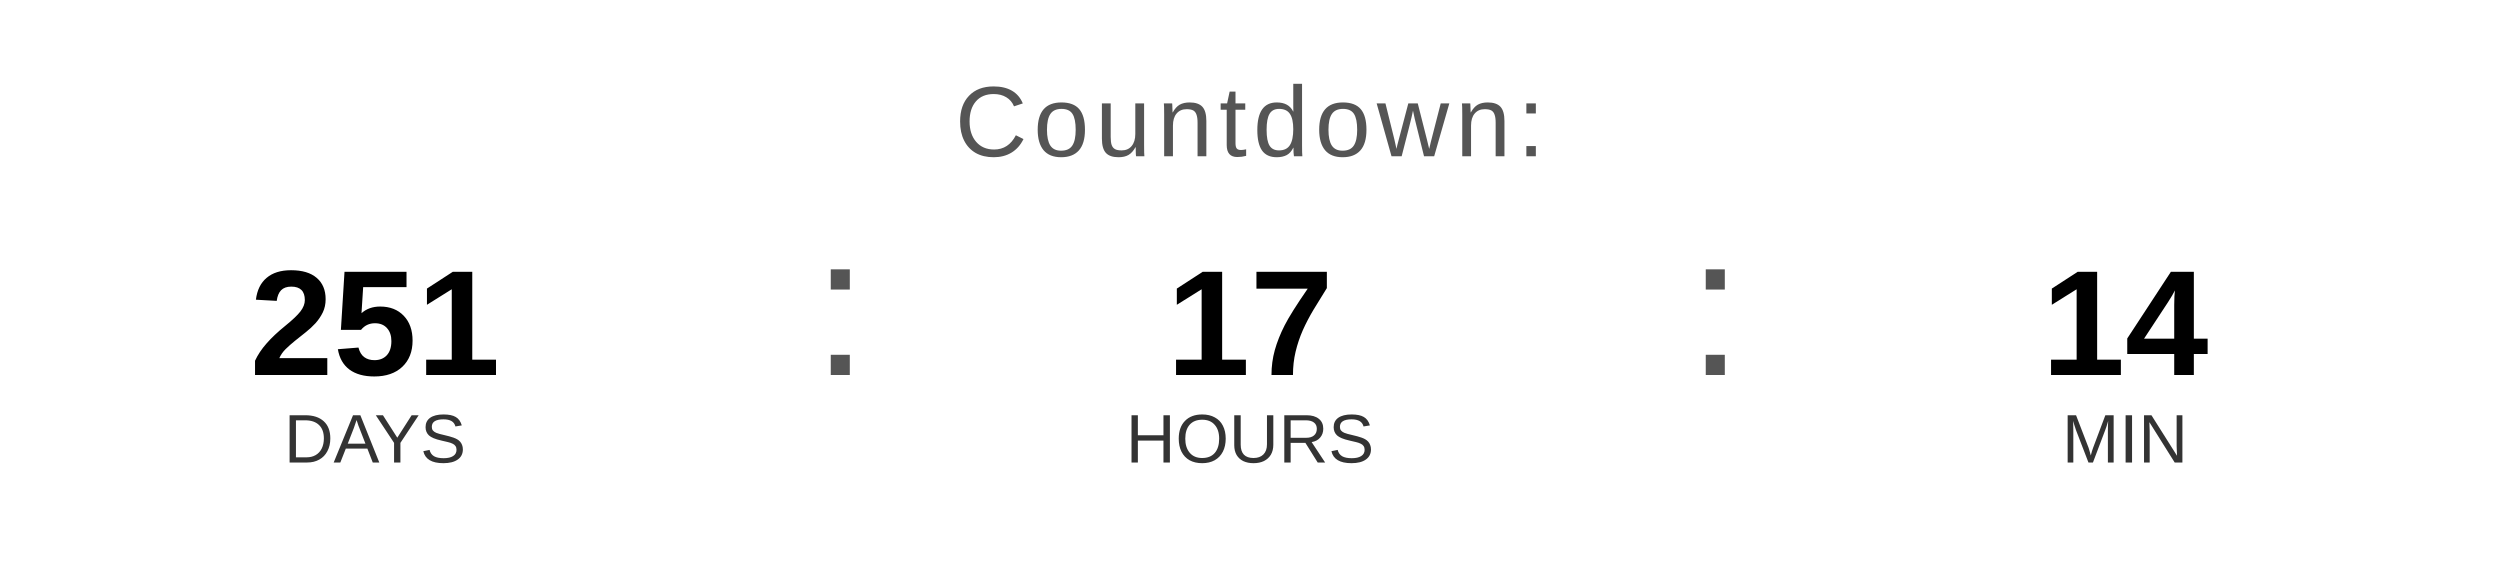
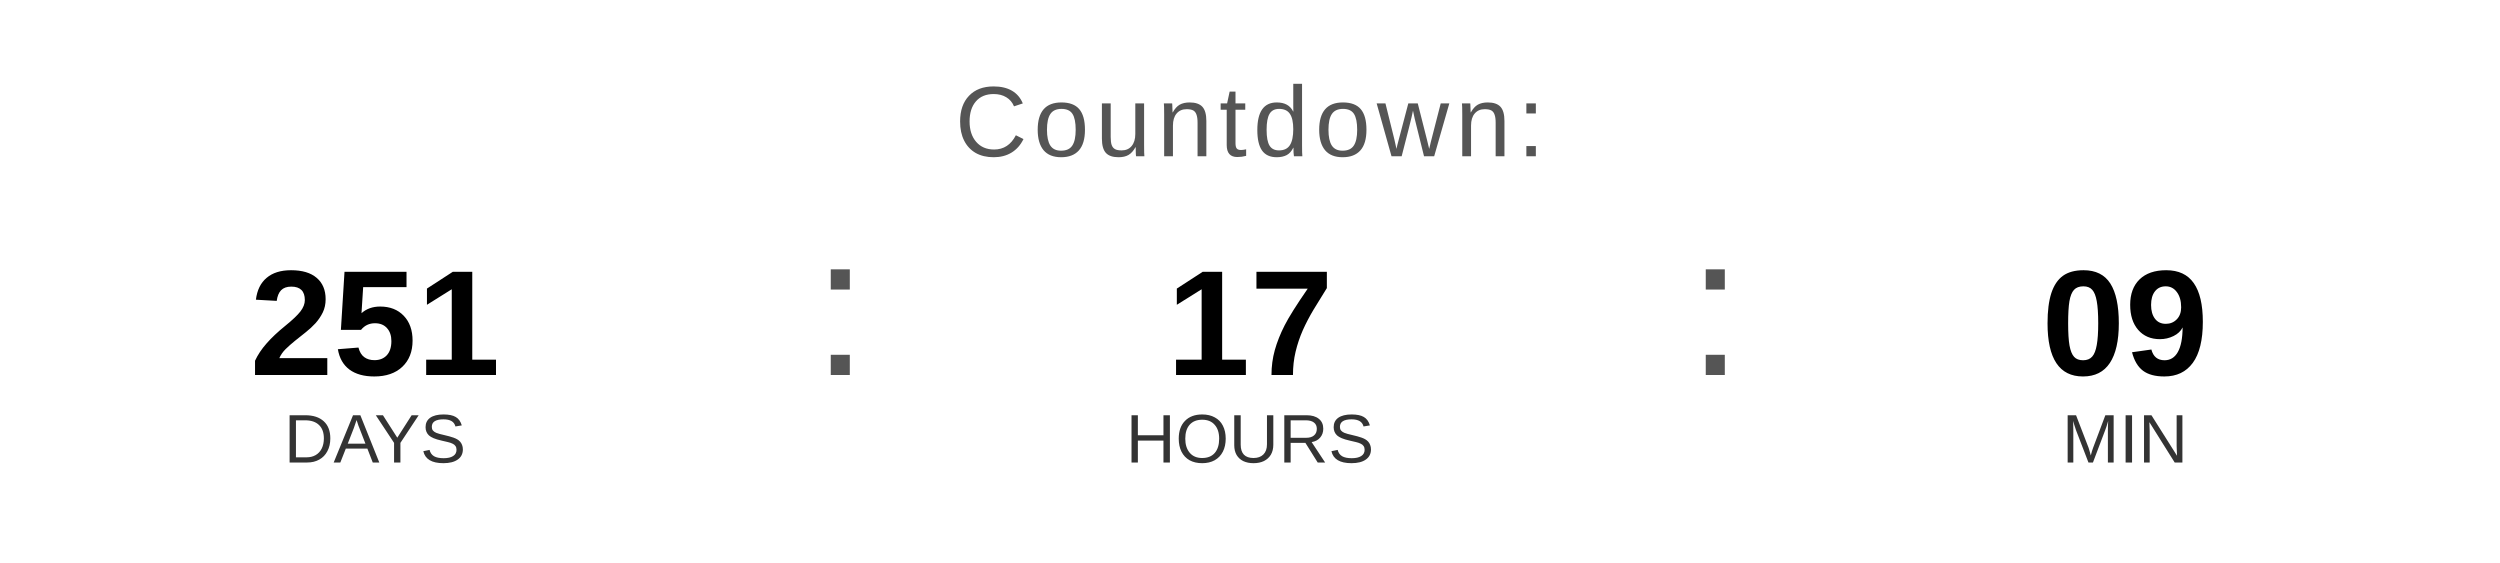
<svg xmlns="http://www.w3.org/2000/svg" width="400" height="90" viewBox="0 0 400 90">
  <text x="200" y="25" font-family="Arial, Helvetica, sans-serif" font-size="16" fill="#555555" text-anchor="middle" letter-spacing="1">
    Countdown:
  </text>
  <text x="60" y="60" font-family="Arial, Helvetica, sans-serif" font-size="24" font-weight="bold" fill="#000000" text-anchor="middle">251</text>
  <text x="60" y="74" font-family="Arial, Helvetica, sans-serif" font-size="11" fill="#333333" text-anchor="middle">DAYS</text>
  <text x="130" y="60" font-family="Arial, sans-serif" font-size="32" fill="#555555">:</text>
  <text x="200" y="60" font-family="Arial, Helvetica, sans-serif" font-size="24" font-weight="bold" fill="#000000" text-anchor="middle">17</text>
  <text x="200" y="74" font-family="Arial, Helvetica, sans-serif" font-size="11" fill="#333333" text-anchor="middle">HOURS</text>
  <text x="270" y="60" font-family="Arial, sans-serif" font-size="32" fill="#555555">:</text>
-   <text x="340" y="60" font-family="Arial, Helvetica, sans-serif" font-size="24" font-weight="bold" fill="#000000" text-anchor="middle">14</text>
+   <text x="340" y="60" font-family="Arial, Helvetica, sans-serif" font-size="24" font-weight="bold" fill="#000000" text-anchor="middle">09</text>
  <text x="340" y="74" font-family="Arial, Helvetica, sans-serif" font-size="11" fill="#333333" text-anchor="middle">MIN</text>
</svg>
